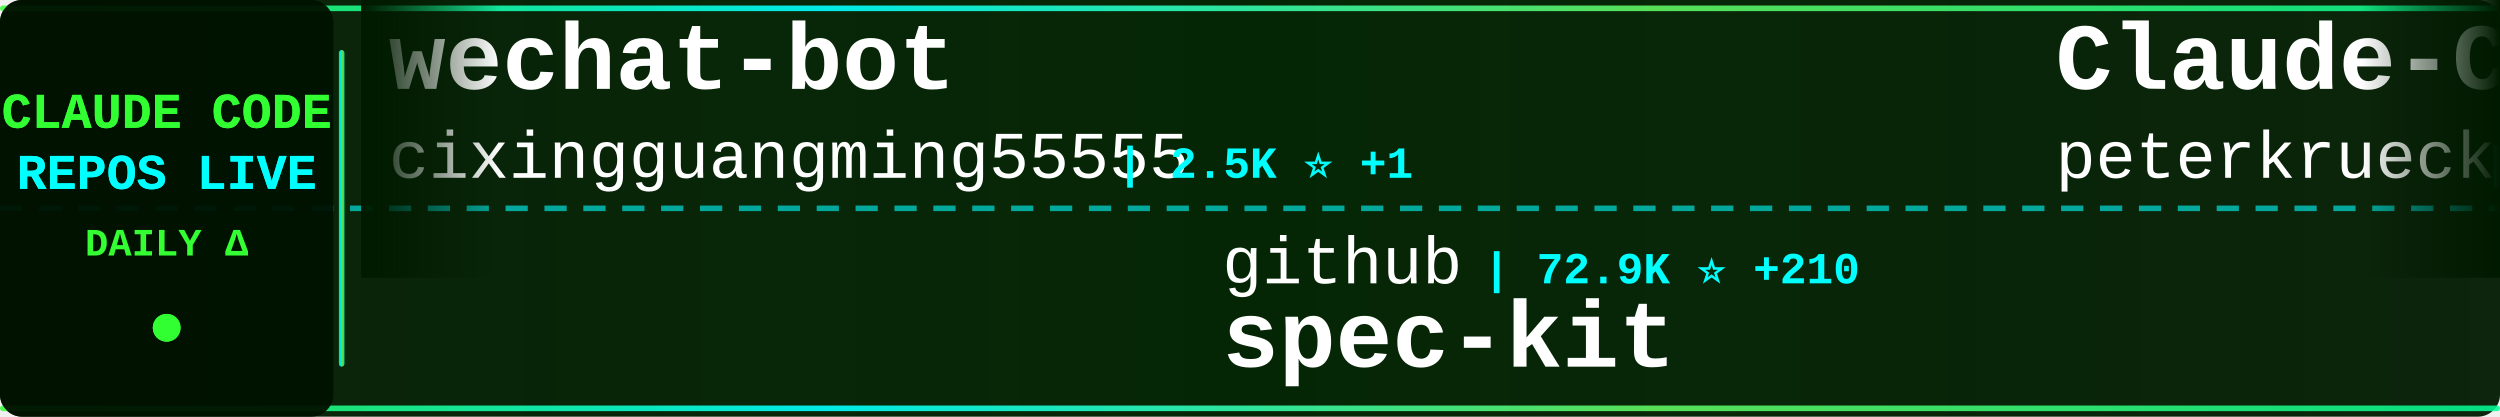
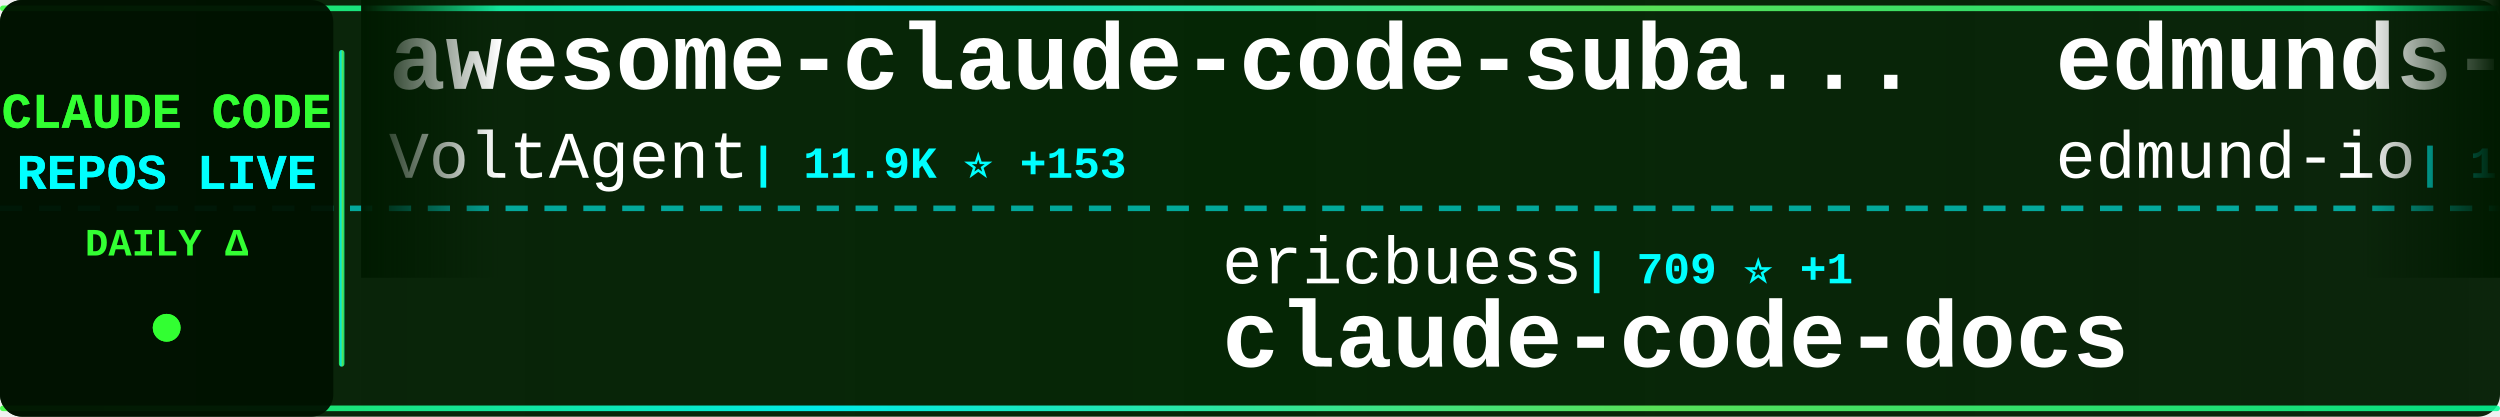
<svg xmlns="http://www.w3.org/2000/svg" width="900" height="150">
  <defs>
    <linearGradient id="tickerBg" x1="0%" y1="0%" x2="100%" y2="0%">
      <stop offset="0%" style="stop-color:#001a00;stop-opacity:0.95" />
      <stop offset="50%" style="stop-color:#002200;stop-opacity:0.98" />
      <stop offset="100%" style="stop-color:#001a00;stop-opacity:0.95" />
    </linearGradient>
    <linearGradient id="borderGrad" x1="0%" y1="0%" x2="100%" y2="0%">
      <stop offset="0%" style="stop-color:#33ff33;stop-opacity:0.85">
        <animate attributeName="stop-opacity" values="0.85;1;0.85" dur="2s" repeatCount="indefinite" />
      </stop>
      <stop offset="33%" style="stop-color:#00ffff;stop-opacity:0.9">
        <animate attributeName="stop-opacity" values="0.9;1;0.9" dur="2.2s" repeatCount="indefinite" />
      </stop>
      <stop offset="66%" style="stop-color:#66ff66;stop-opacity:0.85">
        <animate attributeName="stop-opacity" values="0.85;1;0.85" dur="1.8s" repeatCount="indefinite" />
      </stop>
      <stop offset="100%" style="stop-color:#00ff99;stop-opacity:0.85">
        <animate attributeName="stop-opacity" values="0.85;1;0.85" dur="2s" repeatCount="indefinite" />
      </stop>
    </linearGradient>
    <filter id="textGlow">
      <feGaussianBlur stdDeviation="0.1" result="coloredBlur" />
      <feMerge>
        <feMergeNode in="coloredBlur" />
        <feMergeNode in="SourceGraphic" />
      </feMerge>
    </filter>
    <filter id="metricGlow">
      <feGaussianBlur stdDeviation="0.2" result="coloredBlur" />
      <feMerge>
        <feMergeNode in="coloredBlur" />
        <feMergeNode in="SourceGraphic" />
      </feMerge>
    </filter>
    <linearGradient id="leftFade" x1="0%" y1="0%" x2="100%" y2="0%">
      <stop offset="0%" style="stop-color:#001a00;stop-opacity:1" />
      <stop offset="100%" style="stop-color:#001a00;stop-opacity:0" />
    </linearGradient>
    <linearGradient id="rightFade" x1="0%" y1="0%" x2="100%" y2="0%">
      <stop offset="0%" style="stop-color:#001a00;stop-opacity:0" />
      <stop offset="100%" style="stop-color:#001a00;stop-opacity:1" />
    </linearGradient>
  </defs>
  <rect width="900" height="150" fill="url(#tickerBg)" rx="8" />
  <rect x="0" y="2" width="900" height="2" fill="url(#borderGrad)" rx="1" />
  <rect x="0" y="146" width="900" height="2" fill="url(#borderGrad)" rx="1" />
  <line x1="0" y1="75" x2="900" y2="75" stroke="#00ffff" stroke-width="2" stroke-dasharray="8 6" opacity="0.6" />
  <rect x="0" y="0" width="120" height="150" fill="#001100" opacity="0.95" rx="8" />
  <text x="60" y="46" font-family="'Courier New', monospace" font-size="18" font-weight="bold" fill="#33ff33" text-anchor="middle" filter="url(#textGlow)">
    CLAUDE CODE
  </text>
  <text x="60" y="68" font-family="'Courier New', monospace" font-size="18" font-weight="bold" fill="#00ffff" text-anchor="middle" filter="url(#textGlow)">
    REPOS LIVE
  </text>
  <text x="60" y="92" font-family="'Courier New', monospace" font-size="14" font-weight="bold" fill="#33ff33" text-anchor="middle">
    DAILY Δ
  </text>
  <circle cx="60" cy="118" r="5" fill="#33ff33" filter="url(#metricGlow)">
    <animate attributeName="r" values="4;6;4" dur="1.5s" repeatCount="indefinite" />
    <animate attributeName="opacity" values="0.6;1;0.6" dur="1.5s" repeatCount="indefinite" />
  </circle>
  <rect x="122" y="18" width="2" height="114" fill="url(#borderGrad)" rx="1" />
  <clipPath id="tickerClip">
    <rect x="130" y="0" width="770" height="150" />
  </clipPath>
  <g clip-path="url(#tickerClip)">
    <g id="tickerItems">
      <animateTransform attributeName="transform" attributeType="XML" type="translate" from="0 0" to="-3000 0" dur="54s" repeatCount="indefinite" />
      <g transform="translate(0, 0)">
-         <text x="140" y="32" font-family="'Courier New', monospace" font-size="34" font-weight="bold" fill="#ffffff">wechat-bot</text>
-         <text x="140" y="64" font-family="'Courier New', monospace" font-size="24" font-weight="normal" fill="#ffffff" opacity="1.0">cixingguangming55555</text>
-         <text x="402" y="64" font-family="'Courier New', monospace" font-size="16" font-weight="bold" fill="#00ffff"> | 2.5K ⭐ +1</text>
+         <text x="140" y="32" font-family="'Courier New', monospace" font-size="34" font-weight="bold" fill="#ffffff">awesome-claude-code-suba...</text>
+         <text x="140" y="64" font-family="'Courier New', monospace" font-size="24" font-weight="normal" fill="#ffffff" opacity="1.0">VoltAgent</text>
+         <text x="270" y="64" font-family="'Courier New', monospace" font-size="16" font-weight="bold" fill="#00ffff"> | 11.9K ⭐ +153</text>
      </g>
      <g transform="translate(300, 0)">
+         <text x="140" y="102" font-family="'Courier New', monospace" font-size="24" font-weight="normal" fill="#ffffff" opacity="1.0">ericbuess</text>
+         <text x="270" y="102" font-family="'Courier New', monospace" font-size="16" font-weight="bold" fill="#00ffff"> | 709 ⭐ +1</text>
+         <text x="140" y="132" font-family="'Courier New', monospace" font-size="34" font-weight="bold" fill="#ffffff">claude-code-docs</text>
+       </g>
+       <g transform="translate(600, 0)">
+         <text x="140" y="32" font-family="'Courier New', monospace" font-size="34" font-weight="bold" fill="#ffffff">edmunds-claude-code</text>
+         <text x="140" y="64" font-family="'Courier New', monospace" font-size="24" font-weight="normal" fill="#ffffff" opacity="1.0">edmund-io</text>
+         <text x="270" y="64" font-family="'Courier New', monospace" font-size="16" font-weight="bold" fill="#00ffff"> | 1.2K ⭐ +1</text>
+       </g>
+       <g transform="translate(900, 0)">
+         <text x="140" y="102" font-family="'Courier New', monospace" font-size="24" font-weight="normal" fill="#ffffff" opacity="1.0">darcyegb</text>
+         <text x="258" y="102" font-family="'Courier New', monospace" font-size="16" font-weight="bold" fill="#00ffff"> | 569 ⭐</text>
+         <text x="140" y="132" font-family="'Courier New', monospace" font-size="34" font-weight="bold" fill="#ffffff">ClaudeCodeAgents</text>
+       </g>
+       <g transform="translate(1200, 0)">
+         <text x="140" y="32" font-family="'Courier New', monospace" font-size="34" font-weight="bold" fill="#ffffff">claude-code-requirements...</text>
+         <text x="140" y="64" font-family="'Courier New', monospace" font-size="24" font-weight="normal" fill="#ffffff" opacity="1.0">rizethereum</text>
+         <text x="294" y="64" font-family="'Courier New', monospace" font-size="16" font-weight="bold" fill="#00ffff"> | 1.7K ⭐ +1</text>
+       </g>
+       <g transform="translate(1500, 0)">
+         <text x="140" y="102" font-family="'Courier New', monospace" font-size="24" font-weight="normal" fill="#ffffff" opacity="1.0">wasabeef</text>
+         <text x="258" y="102" font-family="'Courier New', monospace" font-size="16" font-weight="bold" fill="#00ffff"> | 1.0K ⭐ +2</text>
+         <text x="140" y="132" font-family="'Courier New', monospace" font-size="34" font-weight="bold" fill="#ffffff">claude-code-cookbook</text>
+       </g>
+       <g transform="translate(1800, 0)">
+         <text x="140" y="32" font-family="'Courier New', monospace" font-size="34" font-weight="bold" fill="#ffffff">browser-use</text>
+         <text x="140" y="64" font-family="'Courier New', monospace" font-size="24" font-weight="normal" fill="#ffffff" opacity="1.0">browser-use</text>
+         <text x="294" y="64" font-family="'Courier New', monospace" font-size="16" font-weight="bold" fill="#00ffff"> | 79.2K ⭐ +49</text>
+       </g>
+       <g transform="translate(2100, 0)">
+         <text x="140" y="102" font-family="'Courier New', monospace" font-size="24" font-weight="normal" fill="#ffffff" opacity="1.0">EveryInc</text>
+         <text x="258" y="102" font-family="'Courier New', monospace" font-size="16" font-weight="bold" fill="#00ffff"> | 9.7K ⭐ +27</text>
+         <text x="140" y="132" font-family="'Courier New', monospace" font-size="34" font-weight="bold" fill="#ffffff">compound-engineering-plu...</text>
+       </g>
+       <g transform="translate(2400, 0)">
+         <text x="140" y="32" font-family="'Courier New', monospace" font-size="34" font-weight="bold" fill="#ffffff">openskills</text>
+         <text x="140" y="64" font-family="'Courier New', monospace" font-size="24" font-weight="normal" fill="#ffffff" opacity="1.0">numman-ali</text>
+         <text x="282" y="64" font-family="'Courier New', monospace" font-size="16" font-weight="bold" fill="#00ffff"> | 8.6K ⭐ +23</text>
+       </g>
+       <g transform="translate(2700, 0)">
        <text x="140" y="102" font-family="'Courier New', monospace" font-size="24" font-weight="normal" fill="#ffffff" opacity="1.0">github</text>
-         <text x="234" y="102" font-family="'Courier New', monospace" font-size="16" font-weight="bold" fill="#00ffff"> | 72.9K ⭐ +210</text>
+         <text x="234" y="102" font-family="'Courier New', monospace" font-size="16" font-weight="bold" fill="#00ffff"> | 72.9K ⭐ +180</text>
        <text x="140" y="132" font-family="'Courier New', monospace" font-size="34" font-weight="bold" fill="#ffffff">spec-kit</text>
      </g>
-       <g transform="translate(600, 0)">
-         <text x="140" y="32" font-family="'Courier New', monospace" font-size="34" font-weight="bold" fill="#ffffff">Claude-Code-Development-...</text>
-         <text x="140" y="64" font-family="'Courier New', monospace" font-size="24" font-weight="normal" fill="#ffffff" opacity="1.0">peterkrueck</text>
-         <text x="294" y="64" font-family="'Courier New', monospace" font-size="16" font-weight="bold" fill="#00ffff"> | 1.3K ⭐ +1</text>
-       </g>
-       <g transform="translate(900, 0)">
-         <text x="140" y="102" font-family="'Courier New', monospace" font-size="24" font-weight="normal" fill="#ffffff" opacity="1.0">feiskyer</text>
-         <text x="258" y="102" font-family="'Courier New', monospace" font-size="16" font-weight="bold" fill="#00ffff"> | 1.2K ⭐ +2</text>
-         <text x="140" y="132" font-family="'Courier New', monospace" font-size="34" font-weight="bold" fill="#ffffff">claude-code-settings</text>
-       </g>
-       <g transform="translate(1200, 0)">
-         <text x="140" y="32" font-family="'Courier New', monospace" font-size="34" font-weight="bold" fill="#ffffff">claude-code</text>
-         <text x="140" y="64" font-family="'Courier New', monospace" font-size="24" font-weight="normal" fill="#ffffff" opacity="1.0">laravel</text>
-         <text x="246" y="64" font-family="'Courier New', monospace" font-size="16" font-weight="bold" fill="#00ffff"> | 506 ⭐ +1</text>
-       </g>
-       <g transform="translate(1500, 0)">
-         <text x="140" y="102" font-family="'Courier New', monospace" font-size="24" font-weight="normal" fill="#ffffff" opacity="1.0">router-for-me</text>
-         <text x="318" y="102" font-family="'Courier New', monospace" font-size="16" font-weight="bold" fill="#00ffff"> | 12.3K ⭐ +176</text>
-         <text x="140" y="132" font-family="'Courier New', monospace" font-size="34" font-weight="bold" fill="#ffffff">CLIProxyAPI</text>
-       </g>
-       <g transform="translate(1800, 0)">
-         <text x="140" y="32" font-family="'Courier New', monospace" font-size="34" font-weight="bold" fill="#ffffff">claude-code-my-workflow</text>
-         <text x="140" y="64" font-family="'Courier New', monospace" font-size="24" font-weight="normal" fill="#ffffff" opacity="1.0">pedrohcgs</text>
-         <text x="270" y="64" font-family="'Courier New', monospace" font-size="16" font-weight="bold" fill="#00ffff"> | 479 ⭐ +16</text>
-       </g>
-       <g transform="translate(2100, 0)">
-         <text x="140" y="102" font-family="'Courier New', monospace" font-size="24" font-weight="normal" fill="#ffffff" opacity="1.0">anthropics</text>
-         <text x="282" y="102" font-family="'Courier New', monospace" font-size="16" font-weight="bold" fill="#00ffff"> | 8.6K ⭐ +81</text>
-         <text x="140" y="132" font-family="'Courier New', monospace" font-size="34" font-weight="bold" fill="#ffffff">claude-plugins-official</text>
-       </g>
-       <g transform="translate(2400, 0)">
-         <text x="140" y="32" font-family="'Courier New', monospace" font-size="34" font-weight="bold" fill="#ffffff">context7</text>
-         <text x="140" y="64" font-family="'Courier New', monospace" font-size="24" font-weight="normal" fill="#ffffff" opacity="1.0">upstash</text>
-         <text x="246" y="64" font-family="'Courier New', monospace" font-size="16" font-weight="bold" fill="#00ffff"> | 47.3K ⭐ +93</text>
-       </g>
-       <g transform="translate(2700, 0)">
-         <text x="140" y="102" font-family="'Courier New', monospace" font-size="24" font-weight="normal" fill="#ffffff" opacity="1.0">disler</text>
-         <text x="234" y="102" font-family="'Courier New', monospace" font-size="16" font-weight="bold" fill="#00ffff"> | 1.2K ⭐ +4</text>
-         <text x="140" y="132" font-family="'Courier New', monospace" font-size="34" font-weight="bold" fill="#ffffff">claude-code-hooks-multi-...</text>
-       </g>
      <g transform="translate(3000, 0)">
-         <text x="140" y="32" font-family="'Courier New', monospace" font-size="34" font-weight="bold" fill="#ffffff">wechat-bot</text>
-         <text x="140" y="64" font-family="'Courier New', monospace" font-size="24" font-weight="normal" fill="#ffffff" opacity="1.0">cixingguangming55555</text>
-         <text x="402" y="64" font-family="'Courier New', monospace" font-size="16" font-weight="bold" fill="#00ffff"> | 2.5K ⭐ +1</text>
+         <text x="140" y="32" font-family="'Courier New', monospace" font-size="34" font-weight="bold" fill="#ffffff">awesome-claude-code-suba...</text>
+         <text x="140" y="64" font-family="'Courier New', monospace" font-size="24" font-weight="normal" fill="#ffffff" opacity="1.0">VoltAgent</text>
+         <text x="270" y="64" font-family="'Courier New', monospace" font-size="16" font-weight="bold" fill="#00ffff"> | 11.9K ⭐ +153</text>
      </g>
      <g transform="translate(3300, 0)">
-         <text x="140" y="102" font-family="'Courier New', monospace" font-size="24" font-weight="normal" fill="#ffffff" opacity="1.0">github</text>
-         <text x="234" y="102" font-family="'Courier New', monospace" font-size="16" font-weight="bold" fill="#00ffff"> | 72.9K ⭐ +210</text>
-         <text x="140" y="132" font-family="'Courier New', monospace" font-size="34" font-weight="bold" fill="#ffffff">spec-kit</text>
+         <text x="140" y="102" font-family="'Courier New', monospace" font-size="24" font-weight="normal" fill="#ffffff" opacity="1.0">ericbuess</text>
+         <text x="270" y="102" font-family="'Courier New', monospace" font-size="16" font-weight="bold" fill="#00ffff"> | 709 ⭐ +1</text>
+         <text x="140" y="132" font-family="'Courier New', monospace" font-size="34" font-weight="bold" fill="#ffffff">claude-code-docs</text>
      </g>
      <g transform="translate(3600, 0)">
-         <text x="140" y="32" font-family="'Courier New', monospace" font-size="34" font-weight="bold" fill="#ffffff">Claude-Code-Development-...</text>
-         <text x="140" y="64" font-family="'Courier New', monospace" font-size="24" font-weight="normal" fill="#ffffff" opacity="1.0">peterkrueck</text>
-         <text x="294" y="64" font-family="'Courier New', monospace" font-size="16" font-weight="bold" fill="#00ffff"> | 1.3K ⭐ +1</text>
+         <text x="140" y="32" font-family="'Courier New', monospace" font-size="34" font-weight="bold" fill="#ffffff">edmunds-claude-code</text>
+         <text x="140" y="64" font-family="'Courier New', monospace" font-size="24" font-weight="normal" fill="#ffffff" opacity="1.0">edmund-io</text>
+         <text x="270" y="64" font-family="'Courier New', monospace" font-size="16" font-weight="bold" fill="#00ffff"> | 1.2K ⭐ +1</text>
      </g>
      <g transform="translate(3900, 0)">
-         <text x="140" y="102" font-family="'Courier New', monospace" font-size="24" font-weight="normal" fill="#ffffff" opacity="1.0">feiskyer</text>
-         <text x="258" y="102" font-family="'Courier New', monospace" font-size="16" font-weight="bold" fill="#00ffff"> | 1.2K ⭐ +2</text>
-         <text x="140" y="132" font-family="'Courier New', monospace" font-size="34" font-weight="bold" fill="#ffffff">claude-code-settings</text>
+         <text x="140" y="102" font-family="'Courier New', monospace" font-size="24" font-weight="normal" fill="#ffffff" opacity="1.0">darcyegb</text>
+         <text x="258" y="102" font-family="'Courier New', monospace" font-size="16" font-weight="bold" fill="#00ffff"> | 569 ⭐</text>
+         <text x="140" y="132" font-family="'Courier New', monospace" font-size="34" font-weight="bold" fill="#ffffff">ClaudeCodeAgents</text>
      </g>
    </g>
  </g>
  <rect x="130" y="0" width="50" height="100" fill="url(#leftFade)" />
  <rect x="850" y="0" width="50" height="100" fill="url(#rightFade)" />
</svg>
